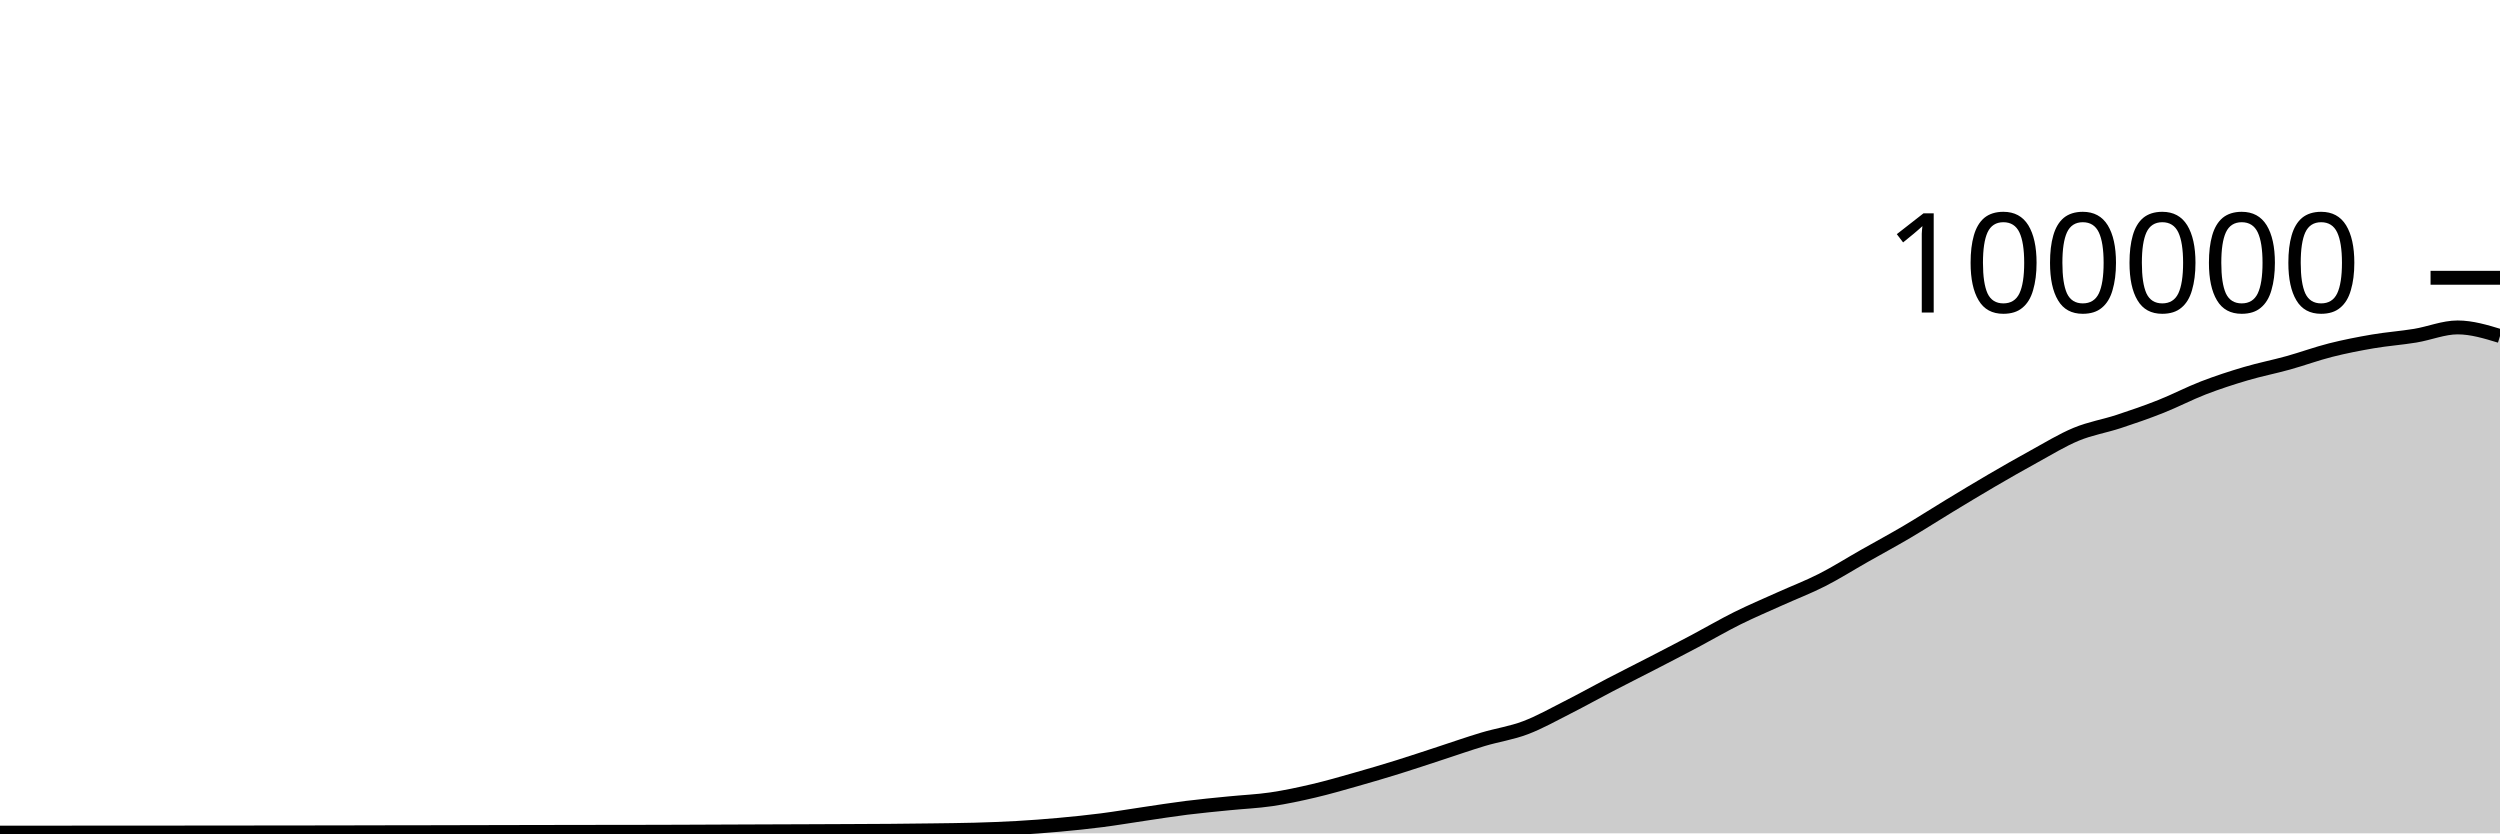
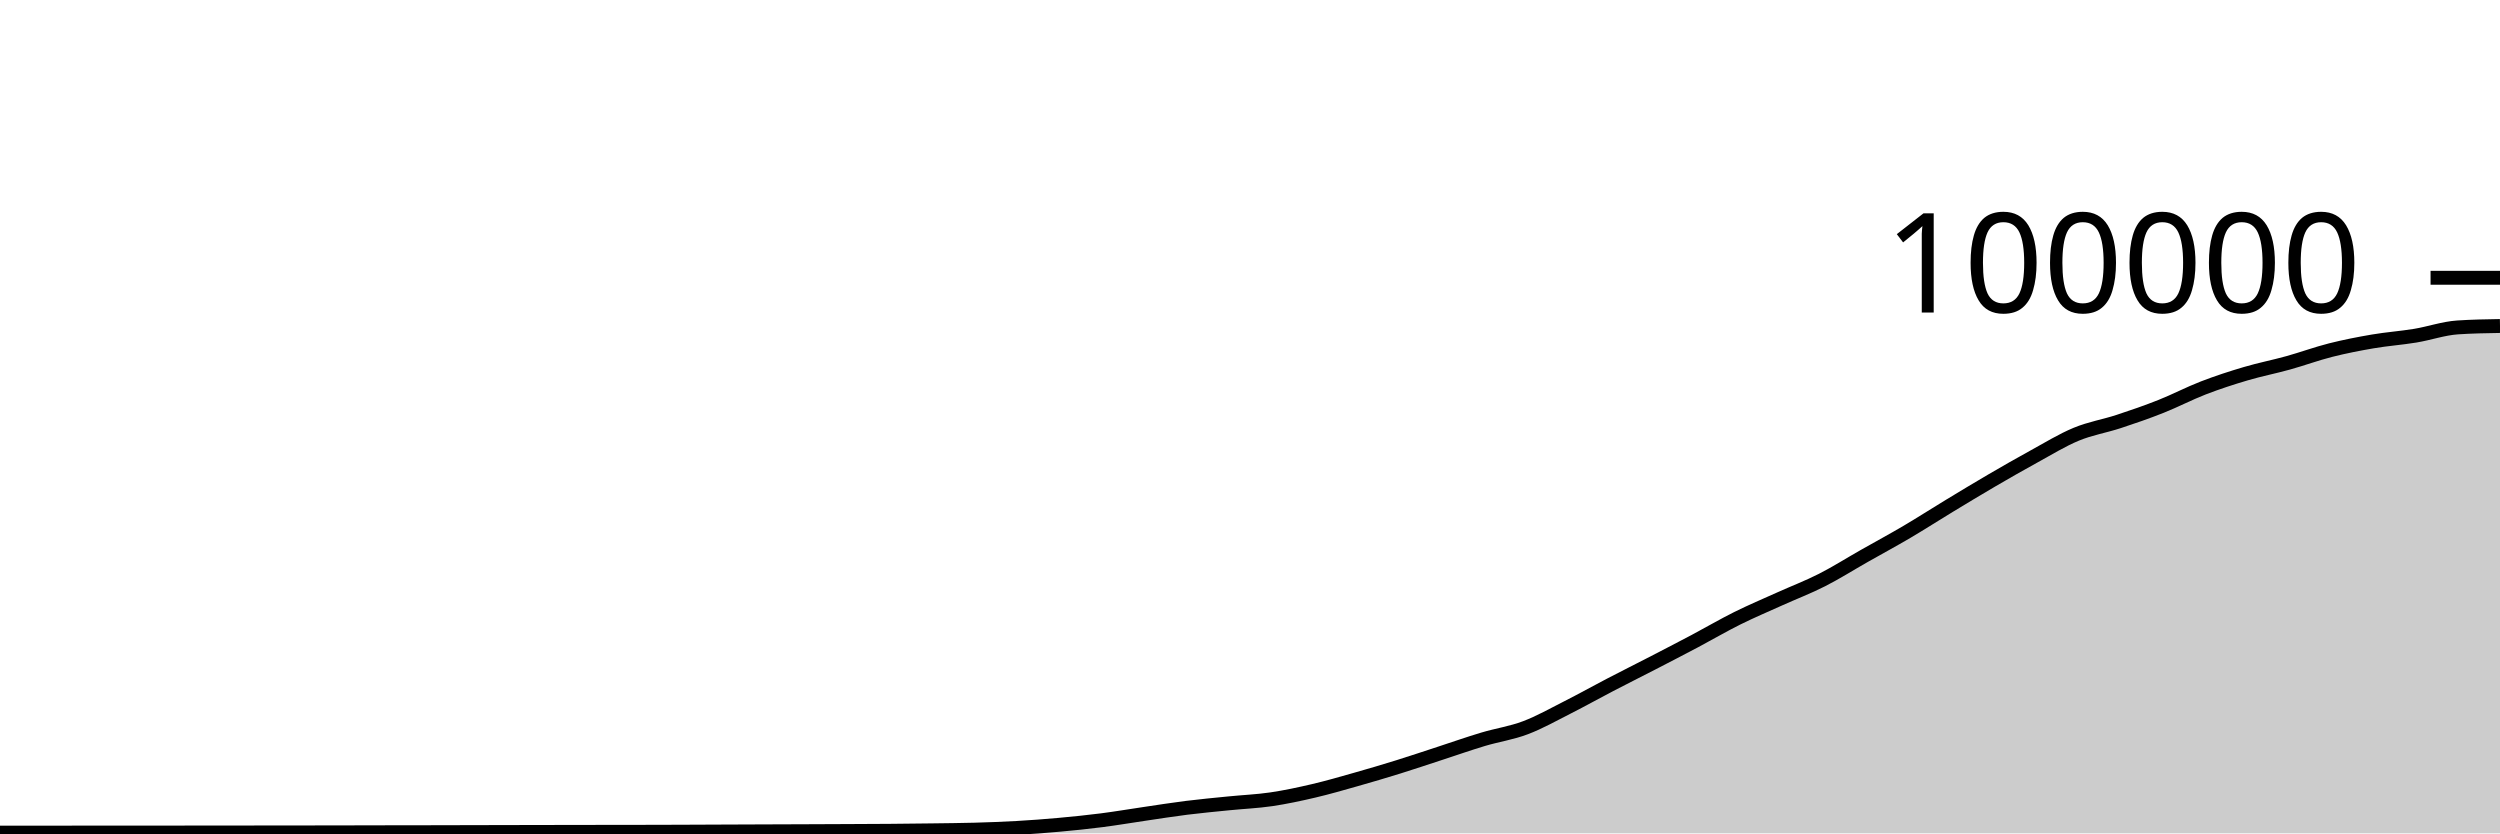
<svg xmlns="http://www.w3.org/2000/svg" viewBox="0 0 180 60">
  <g transform="translate(0,20)">
-     <path class="area" fill="rgba(0, 0, 0, 0.2)" d="M0,39.948C1.017,39.948,2.034,39.947,3.051,39.947C4.068,39.946,5.085,39.946,6.102,39.945C7.119,39.945,8.136,39.943,9.153,39.943C10.169,39.942,11.186,39.942,12.203,39.942C13.22,39.941,14.237,39.94,15.254,39.939C16.271,39.938,17.288,39.937,18.305,39.936C19.322,39.935,20.339,39.934,21.356,39.933C22.373,39.932,23.39,39.931,24.407,39.929C25.424,39.927,26.441,39.924,27.458,39.922C28.475,39.921,29.492,39.919,30.508,39.918C31.525,39.916,32.542,39.913,33.559,39.911C34.576,39.909,35.593,39.907,36.61,39.904C37.627,39.902,38.644,39.899,39.661,39.898C40.678,39.896,41.695,39.895,42.712,39.893C43.729,39.892,44.746,39.891,45.763,39.89C46.78,39.888,47.797,39.885,48.814,39.882C49.831,39.879,50.847,39.873,51.864,39.869C52.881,39.865,53.898,39.861,54.915,39.857C55.932,39.853,56.949,39.85,57.966,39.846C58.983,39.842,60,39.838,61.017,39.833C62.034,39.828,63.051,39.825,64.068,39.817C65.085,39.809,66.102,39.798,67.119,39.784C68.136,39.77,69.153,39.762,70.169,39.734C71.186,39.705,72.203,39.669,73.22,39.611C74.237,39.553,75.254,39.477,76.271,39.384C77.288,39.292,78.305,39.188,79.322,39.058C80.339,38.927,81.356,38.753,82.373,38.604C83.39,38.455,84.407,38.291,85.424,38.164C86.441,38.037,87.458,37.943,88.475,37.841C89.492,37.738,90.508,37.698,91.525,37.549C92.542,37.399,93.559,37.181,94.576,36.943C95.593,36.705,96.61,36.409,97.627,36.121C98.644,35.833,99.661,35.533,100.678,35.216C101.695,34.9,102.712,34.555,103.729,34.224C104.746,33.892,105.763,33.533,106.78,33.229C107.797,32.924,108.814,32.782,109.831,32.397C110.847,32.013,111.864,31.436,112.881,30.922C113.898,30.407,114.915,29.837,115.932,29.308C116.949,28.779,117.966,28.271,118.983,27.746C120,27.22,121.017,26.695,122.034,26.157C123.051,25.618,124.068,25.021,125.085,24.515C126.102,24.01,127.119,23.582,128.136,23.123C129.153,22.664,130.169,22.278,131.186,21.762C132.203,21.245,133.22,20.6,134.237,20.024C135.254,19.447,136.271,18.9,137.288,18.301C138.305,17.702,139.322,17.046,140.339,16.43C141.356,15.814,142.373,15.198,143.39,14.604C144.407,14.011,145.424,13.427,146.441,12.87C147.458,12.313,148.475,11.685,149.492,11.264C150.508,10.844,151.525,10.683,152.542,10.349C153.559,10.015,154.576,9.664,155.593,9.26C156.61,8.857,157.627,8.322,158.644,7.929C159.661,7.537,160.678,7.206,161.695,6.906C162.712,6.605,163.729,6.409,164.746,6.126C165.763,5.843,166.78,5.468,167.797,5.21C168.814,4.953,169.831,4.755,170.847,4.581C171.864,4.408,172.881,4.337,173.898,4.17C174.915,4.002,175.932,3.574,176.949,3.574C177.966,3.574,178.983,3.883,180,4.192L180,40C178.983,40,177.966,40,176.949,40C175.932,40,174.915,40,173.898,40C172.881,40,171.864,40,170.847,40C169.831,40,168.814,40,167.797,40C166.78,40,165.763,40,164.746,40C163.729,40,162.712,40,161.695,40C160.678,40,159.661,40,158.644,40C157.627,40,156.61,40,155.593,40C154.576,40,153.559,40,152.542,40C151.525,40,150.508,40,149.492,40C148.475,40,147.458,40,146.441,40C145.424,40,144.407,40,143.39,40C142.373,40,141.356,40,140.339,40C139.322,40,138.305,40,137.288,40C136.271,40,135.254,40,134.237,40C133.22,40,132.203,40,131.186,40C130.169,40,129.153,40,128.136,40C127.119,40,126.102,40,125.085,40C124.068,40,123.051,40,122.034,40C121.017,40,120,40,118.983,40C117.966,40,116.949,40,115.932,40C114.915,40,113.898,40,112.881,40C111.864,40,110.847,40,109.831,40C108.814,40,107.797,40,106.78,40C105.763,40,104.746,40,103.729,40C102.712,40,101.695,40,100.678,40C99.661,40,98.644,40,97.627,40C96.61,40,95.593,40,94.576,40C93.559,40,92.542,40,91.525,40C90.508,40,89.492,40,88.475,40C87.458,40,86.441,40,85.424,40C84.407,40,83.39,40,82.373,40C81.356,40,80.339,40,79.322,40C78.305,40,77.288,40,76.271,40C75.254,40,74.237,40,73.22,40C72.203,40,71.186,40,70.169,40C69.153,40,68.136,40,67.119,40C66.102,40,65.085,40,64.068,40C63.051,40,62.034,40,61.017,40C60,40,58.983,40,57.966,40C56.949,40,55.932,40,54.915,40C53.898,40,52.881,40,51.864,40C50.847,40,49.831,40,48.814,40C47.797,40,46.78,40,45.763,40C44.746,40,43.729,40,42.712,40C41.695,40,40.678,40,39.661,40C38.644,40,37.627,40,36.61,40C35.593,40,34.576,40,33.559,40C32.542,40,31.525,40,30.508,40C29.492,40,28.475,40,27.458,40C26.441,40,25.424,40,24.407,40C23.39,40,22.373,40,21.356,40C20.339,40,19.322,40,18.305,40C17.288,40,16.271,40,15.254,40C14.237,40,13.22,40,12.203,40C11.186,40,10.169,40,9.153,40C8.136,40,7.119,40,6.102,40C5.085,40,4.068,40,3.051,40C2.034,40,1.017,40,0,40Z" />
-     <path class="line" stroke="black" fill="none" d="M0,39.948C1.017,39.948,2.034,39.947,3.051,39.947C4.068,39.946,5.085,39.946,6.102,39.945C7.119,39.945,8.136,39.943,9.153,39.943C10.169,39.942,11.186,39.942,12.203,39.942C13.22,39.941,14.237,39.94,15.254,39.939C16.271,39.938,17.288,39.937,18.305,39.936C19.322,39.935,20.339,39.934,21.356,39.933C22.373,39.932,23.39,39.931,24.407,39.929C25.424,39.927,26.441,39.924,27.458,39.922C28.475,39.921,29.492,39.919,30.508,39.918C31.525,39.916,32.542,39.913,33.559,39.911C34.576,39.909,35.593,39.907,36.61,39.904C37.627,39.902,38.644,39.899,39.661,39.898C40.678,39.896,41.695,39.895,42.712,39.893C43.729,39.892,44.746,39.891,45.763,39.89C46.78,39.888,47.797,39.885,48.814,39.882C49.831,39.879,50.847,39.873,51.864,39.869C52.881,39.865,53.898,39.861,54.915,39.857C55.932,39.853,56.949,39.85,57.966,39.846C58.983,39.842,60,39.838,61.017,39.833C62.034,39.828,63.051,39.825,64.068,39.817C65.085,39.809,66.102,39.798,67.119,39.784C68.136,39.77,69.153,39.762,70.169,39.734C71.186,39.705,72.203,39.669,73.22,39.611C74.237,39.553,75.254,39.477,76.271,39.384C77.288,39.292,78.305,39.188,79.322,39.058C80.339,38.927,81.356,38.753,82.373,38.604C83.39,38.455,84.407,38.291,85.424,38.164C86.441,38.037,87.458,37.943,88.475,37.841C89.492,37.738,90.508,37.698,91.525,37.549C92.542,37.399,93.559,37.181,94.576,36.943C95.593,36.705,96.61,36.409,97.627,36.121C98.644,35.833,99.661,35.533,100.678,35.216C101.695,34.9,102.712,34.555,103.729,34.224C104.746,33.892,105.763,33.533,106.78,33.229C107.797,32.924,108.814,32.782,109.831,32.397C110.847,32.013,111.864,31.436,112.881,30.922C113.898,30.407,114.915,29.837,115.932,29.308C116.949,28.779,117.966,28.271,118.983,27.746C120,27.22,121.017,26.695,122.034,26.157C123.051,25.618,124.068,25.021,125.085,24.515C126.102,24.01,127.119,23.582,128.136,23.123C129.153,22.664,130.169,22.278,131.186,21.762C132.203,21.245,133.22,20.6,134.237,20.024C135.254,19.447,136.271,18.9,137.288,18.301C138.305,17.702,139.322,17.046,140.339,16.43C141.356,15.814,142.373,15.198,143.39,14.604C144.407,14.011,145.424,13.427,146.441,12.87C147.458,12.313,148.475,11.685,149.492,11.264C150.508,10.844,151.525,10.683,152.542,10.349C153.559,10.015,154.576,9.664,155.593,9.26C156.61,8.857,157.627,8.322,158.644,7.929C159.661,7.537,160.678,7.206,161.695,6.906C162.712,6.605,163.729,6.409,164.746,6.126C165.763,5.843,166.78,5.468,167.797,5.21C168.814,4.953,169.831,4.755,170.847,4.581C171.864,4.408,172.881,4.337,173.898,4.17C174.915,4.002,175.932,3.574,176.949,3.574C177.966,3.574,178.983,3.883,180,4.192" />
+     <path class="area" fill="rgba(0, 0, 0, 0.2)" d="M0,39.948C1.017,39.948,2.034,39.947,3.051,39.947C4.068,39.946,5.085,39.946,6.102,39.945C7.119,39.945,8.136,39.943,9.153,39.943C10.169,39.942,11.186,39.942,12.203,39.942C13.22,39.941,14.237,39.94,15.254,39.939C16.271,39.938,17.288,39.937,18.305,39.936C19.322,39.935,20.339,39.934,21.356,39.933C22.373,39.932,23.39,39.931,24.407,39.929C25.424,39.927,26.441,39.924,27.458,39.922C28.475,39.921,29.492,39.919,30.508,39.918C31.525,39.916,32.542,39.913,33.559,39.911C34.576,39.909,35.593,39.907,36.61,39.904C37.627,39.902,38.644,39.899,39.661,39.898C40.678,39.896,41.695,39.895,42.712,39.893C43.729,39.892,44.746,39.891,45.763,39.89C46.78,39.888,47.797,39.885,48.814,39.882C49.831,39.879,50.847,39.873,51.864,39.869C52.881,39.865,53.898,39.861,54.915,39.857C55.932,39.853,56.949,39.85,57.966,39.846C58.983,39.842,60,39.838,61.017,39.833C62.034,39.828,63.051,39.825,64.068,39.817C65.085,39.809,66.102,39.798,67.119,39.784C68.136,39.77,69.153,39.762,70.169,39.734C71.186,39.705,72.203,39.669,73.22,39.611C74.237,39.553,75.254,39.477,76.271,39.384C77.288,39.292,78.305,39.188,79.322,39.058C80.339,38.927,81.356,38.753,82.373,38.604C83.39,38.455,84.407,38.291,85.424,38.164C86.441,38.037,87.458,37.943,88.475,37.841C89.492,37.738,90.508,37.698,91.525,37.549C92.542,37.399,93.559,37.181,94.576,36.943C95.593,36.705,96.61,36.409,97.627,36.121C98.644,35.833,99.661,35.533,100.678,35.216C101.695,34.9,102.712,34.555,103.729,34.224C104.746,33.892,105.763,33.533,106.78,33.229C107.797,32.924,108.814,32.782,109.831,32.397C110.847,32.013,111.864,31.436,112.881,30.922C113.898,30.407,114.915,29.837,115.932,29.308C116.949,28.779,117.966,28.271,118.983,27.746C120,27.22,121.017,26.695,122.034,26.157C123.051,25.618,124.068,25.021,125.085,24.515C126.102,24.01,127.119,23.582,128.136,23.123C129.153,22.664,130.169,22.278,131.186,21.762C132.203,21.245,133.22,20.6,134.237,20.024C135.254,19.447,136.271,18.9,137.288,18.301C138.305,17.702,139.322,17.046,140.339,16.43C141.356,15.814,142.373,15.198,143.39,14.604C144.407,14.011,145.424,13.427,146.441,12.87C147.458,12.313,148.475,11.685,149.492,11.264C150.508,10.844,151.525,10.683,152.542,10.349C153.559,10.015,154.576,9.664,155.593,9.26C156.61,8.857,157.627,8.322,158.644,7.929C159.661,7.537,160.678,7.206,161.695,6.906C162.712,6.605,163.729,6.409,164.746,6.126C165.763,5.843,166.78,5.468,167.797,5.21C168.814,4.953,169.831,4.755,170.847,4.581C171.864,4.408,172.881,4.337,173.898,4.17C174.915,4.002,175.932,3.642,176.949,3.574C177.966,3.506,178.983,3.489,180,3.472L180,40C178.983,40,177.966,40,176.949,40C175.932,40,174.915,40,173.898,40C172.881,40,171.864,40,170.847,40C169.831,40,168.814,40,167.797,40C166.78,40,165.763,40,164.746,40C163.729,40,162.712,40,161.695,40C160.678,40,159.661,40,158.644,40C157.627,40,156.61,40,155.593,40C154.576,40,153.559,40,152.542,40C151.525,40,150.508,40,149.492,40C148.475,40,147.458,40,146.441,40C145.424,40,144.407,40,143.39,40C142.373,40,141.356,40,140.339,40C139.322,40,138.305,40,137.288,40C136.271,40,135.254,40,134.237,40C133.22,40,132.203,40,131.186,40C130.169,40,129.153,40,128.136,40C127.119,40,126.102,40,125.085,40C124.068,40,123.051,40,122.034,40C121.017,40,120,40,118.983,40C117.966,40,116.949,40,115.932,40C114.915,40,113.898,40,112.881,40C111.864,40,110.847,40,109.831,40C108.814,40,107.797,40,106.78,40C105.763,40,104.746,40,103.729,40C102.712,40,101.695,40,100.678,40C99.661,40,98.644,40,97.627,40C96.61,40,95.593,40,94.576,40C93.559,40,92.542,40,91.525,40C90.508,40,89.492,40,88.475,40C87.458,40,86.441,40,85.424,40C84.407,40,83.39,40,82.373,40C81.356,40,80.339,40,79.322,40C78.305,40,77.288,40,76.271,40C75.254,40,74.237,40,73.22,40C72.203,40,71.186,40,70.169,40C69.153,40,68.136,40,67.119,40C66.102,40,65.085,40,64.068,40C63.051,40,62.034,40,61.017,40C60,40,58.983,40,57.966,40C56.949,40,55.932,40,54.915,40C53.898,40,52.881,40,51.864,40C50.847,40,49.831,40,48.814,40C47.797,40,46.78,40,45.763,40C44.746,40,43.729,40,42.712,40C41.695,40,40.678,40,39.661,40C38.644,40,37.627,40,36.61,40C35.593,40,34.576,40,33.559,40C32.542,40,31.525,40,30.508,40C29.492,40,28.475,40,27.458,40C26.441,40,25.424,40,24.407,40C23.39,40,22.373,40,21.356,40C20.339,40,19.322,40,18.305,40C17.288,40,16.271,40,15.254,40C14.237,40,13.22,40,12.203,40C11.186,40,10.169,40,9.153,40C8.136,40,7.119,40,6.102,40C5.085,40,4.068,40,3.051,40C2.034,40,1.017,40,0,40Z" />
+     <path class="line" stroke="black" fill="none" d="M0,39.948C1.017,39.948,2.034,39.947,3.051,39.947C4.068,39.946,5.085,39.946,6.102,39.945C7.119,39.945,8.136,39.943,9.153,39.943C10.169,39.942,11.186,39.942,12.203,39.942C13.22,39.941,14.237,39.94,15.254,39.939C16.271,39.938,17.288,39.937,18.305,39.936C19.322,39.935,20.339,39.934,21.356,39.933C22.373,39.932,23.39,39.931,24.407,39.929C25.424,39.927,26.441,39.924,27.458,39.922C28.475,39.921,29.492,39.919,30.508,39.918C31.525,39.916,32.542,39.913,33.559,39.911C34.576,39.909,35.593,39.907,36.61,39.904C37.627,39.902,38.644,39.899,39.661,39.898C40.678,39.896,41.695,39.895,42.712,39.893C43.729,39.892,44.746,39.891,45.763,39.89C46.78,39.888,47.797,39.885,48.814,39.882C49.831,39.879,50.847,39.873,51.864,39.869C52.881,39.865,53.898,39.861,54.915,39.857C55.932,39.853,56.949,39.85,57.966,39.846C58.983,39.842,60,39.838,61.017,39.833C62.034,39.828,63.051,39.825,64.068,39.817C65.085,39.809,66.102,39.798,67.119,39.784C68.136,39.77,69.153,39.762,70.169,39.734C71.186,39.705,72.203,39.669,73.22,39.611C74.237,39.553,75.254,39.477,76.271,39.384C77.288,39.292,78.305,39.188,79.322,39.058C80.339,38.927,81.356,38.753,82.373,38.604C83.39,38.455,84.407,38.291,85.424,38.164C86.441,38.037,87.458,37.943,88.475,37.841C89.492,37.738,90.508,37.698,91.525,37.549C92.542,37.399,93.559,37.181,94.576,36.943C95.593,36.705,96.61,36.409,97.627,36.121C98.644,35.833,99.661,35.533,100.678,35.216C101.695,34.9,102.712,34.555,103.729,34.224C104.746,33.892,105.763,33.533,106.78,33.229C107.797,32.924,108.814,32.782,109.831,32.397C110.847,32.013,111.864,31.436,112.881,30.922C113.898,30.407,114.915,29.837,115.932,29.308C116.949,28.779,117.966,28.271,118.983,27.746C120,27.22,121.017,26.695,122.034,26.157C123.051,25.618,124.068,25.021,125.085,24.515C126.102,24.01,127.119,23.582,128.136,23.123C129.153,22.664,130.169,22.278,131.186,21.762C132.203,21.245,133.22,20.6,134.237,20.024C135.254,19.447,136.271,18.9,137.288,18.301C138.305,17.702,139.322,17.046,140.339,16.43C141.356,15.814,142.373,15.198,143.39,14.604C144.407,14.011,145.424,13.427,146.441,12.87C147.458,12.313,148.475,11.685,149.492,11.264C150.508,10.844,151.525,10.683,152.542,10.349C153.559,10.015,154.576,9.664,155.593,9.26C156.61,8.857,157.627,8.322,158.644,7.929C159.661,7.537,160.678,7.206,161.695,6.906C162.712,6.605,163.729,6.409,164.746,6.126C165.763,5.843,166.78,5.468,167.797,5.21C168.814,4.953,169.831,4.755,170.847,4.581C171.864,4.408,172.881,4.337,173.898,4.17C174.915,4.002,175.932,3.642,176.949,3.574C177.966,3.506,178.983,3.489,180,3.472" />
    <path class="axis-ceiling" stroke-width="1" stroke="black" fill="none" d="M175,0L180,0" />
    <text class="axis-ceiling-label" font-family="sans-serif" text-anchor="end" font-size="10px" x="170" y="2.5">100000</text>
  </g>
</svg>
